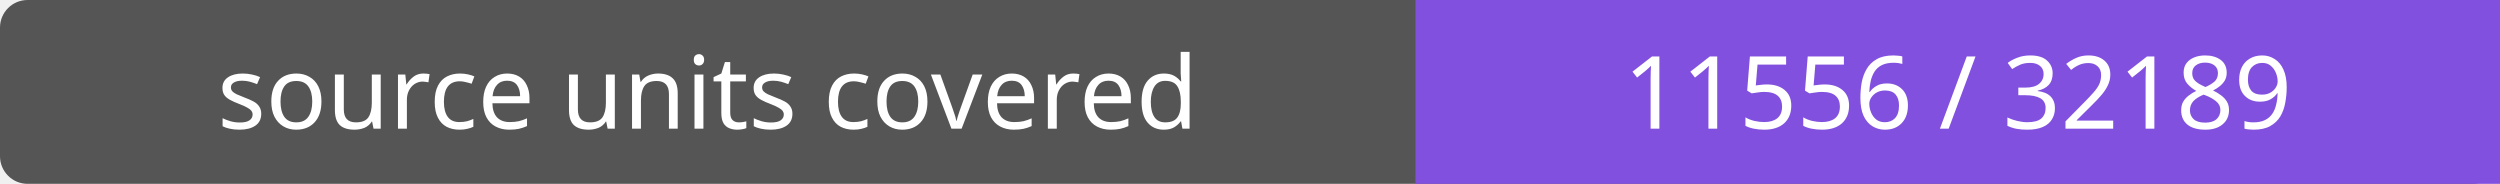
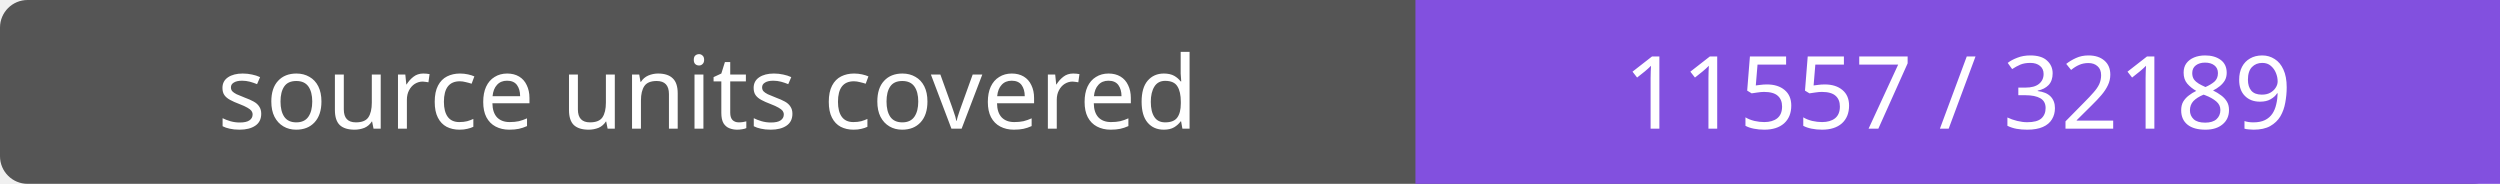
- <svg xmlns="http://www.w3.org/2000/svg" width="272" height="20" role="img" aria-label="source units covered: 11556 / 32189">
+ <svg xmlns="http://www.w3.org/2000/svg" width="272" height="20" role="img" aria-label="source units covered: 11557 / 32189">
  <rect width="272" height="20" rx="3" fill="#555" />
  <path fill="#8250df" d="M154 0h118v20H154z" />
  <g fill="#fff" text-anchor="middle" font-family="Verdana,sans-serif" font-size="11">
    <text x="77.0" y="14">source units covered</text>
-     <text x="213.0" y="14">11556 / 32189</text>
+     <text x="213.0" y="14">11557 / 32189</text>
  </g>
</svg>
